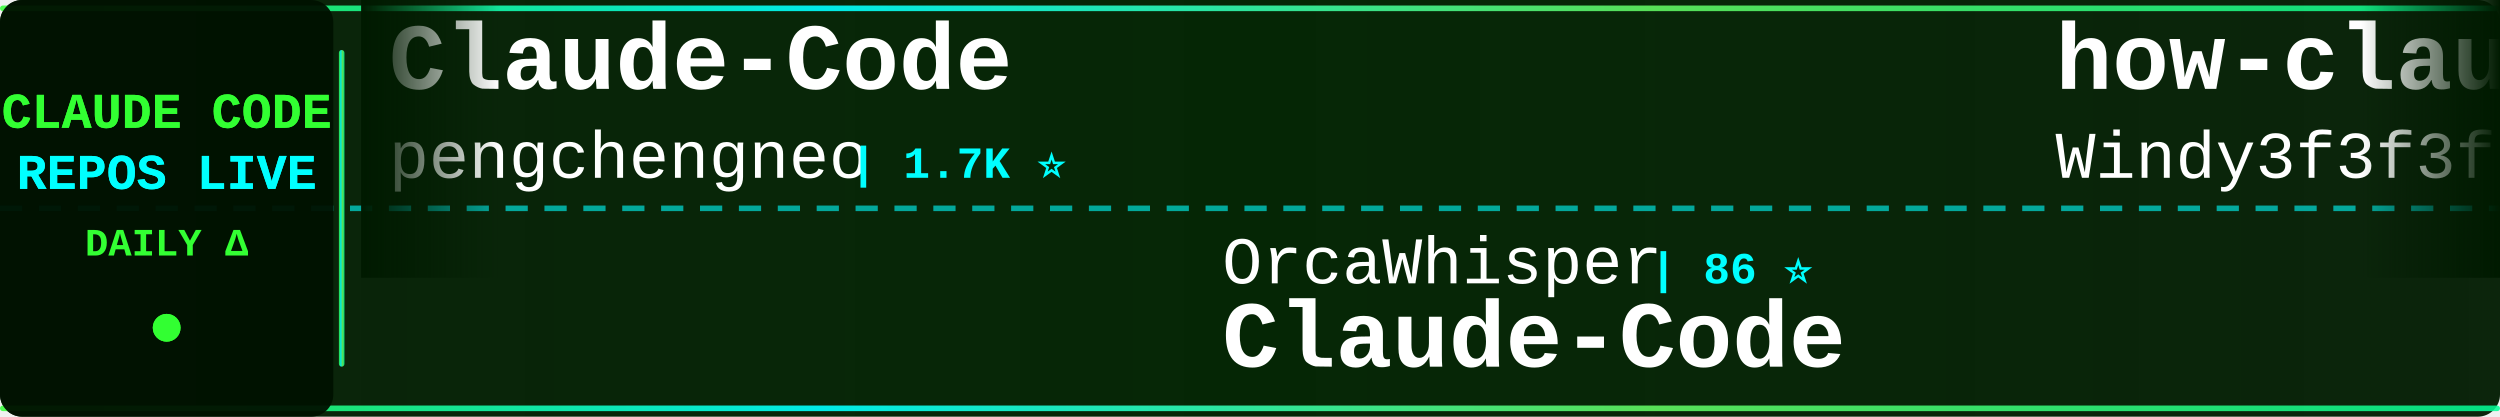
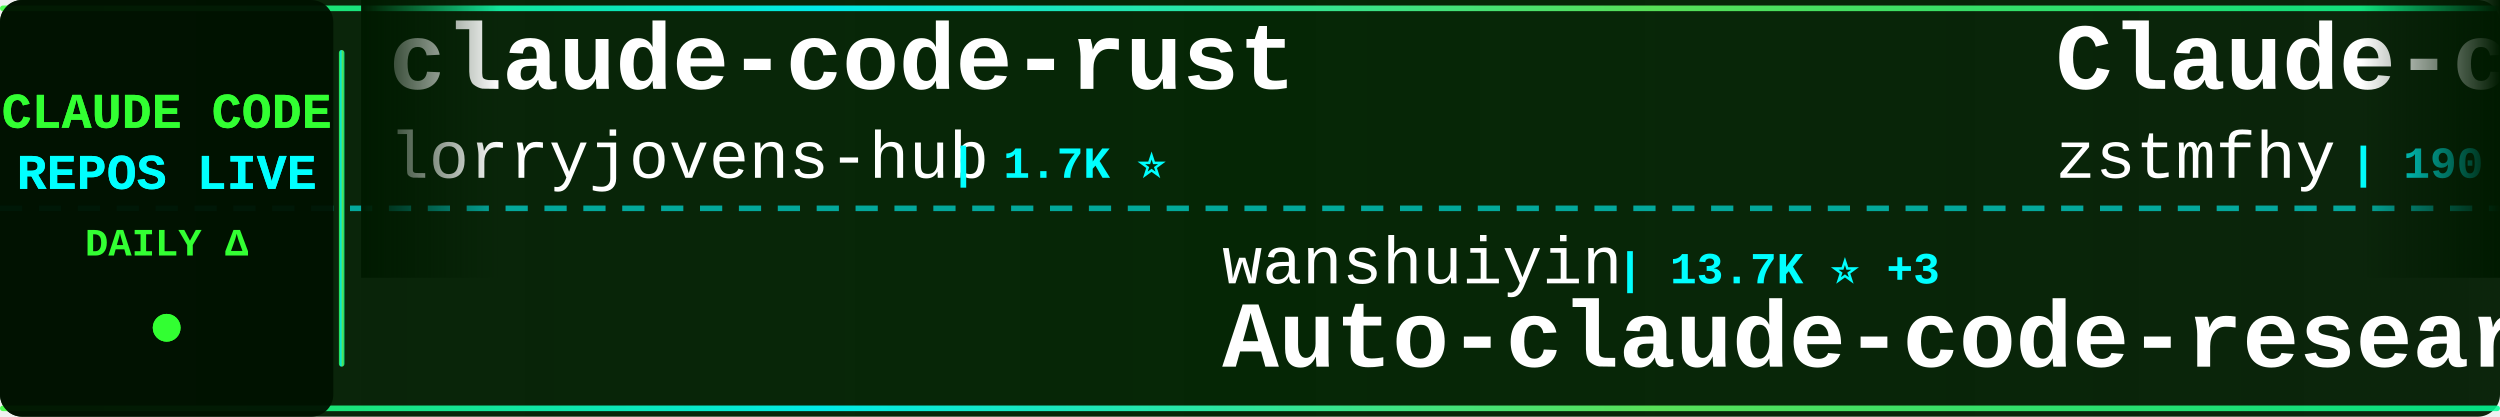
<svg xmlns="http://www.w3.org/2000/svg" width="900" height="150">
  <defs>
    <linearGradient id="tickerBg" x1="0%" y1="0%" x2="100%" y2="0%">
      <stop offset="0%" style="stop-color:#001a00;stop-opacity:0.95" />
      <stop offset="50%" style="stop-color:#002200;stop-opacity:0.98" />
      <stop offset="100%" style="stop-color:#001a00;stop-opacity:0.95" />
    </linearGradient>
    <linearGradient id="borderGrad" x1="0%" y1="0%" x2="100%" y2="0%">
      <stop offset="0%" style="stop-color:#33ff33;stop-opacity:0.85">
        <animate attributeName="stop-opacity" values="0.85;1;0.85" dur="2s" repeatCount="indefinite" />
      </stop>
      <stop offset="33%" style="stop-color:#00ffff;stop-opacity:0.9">
        <animate attributeName="stop-opacity" values="0.9;1;0.9" dur="2.2s" repeatCount="indefinite" />
      </stop>
      <stop offset="66%" style="stop-color:#66ff66;stop-opacity:0.85">
        <animate attributeName="stop-opacity" values="0.85;1;0.85" dur="1.8s" repeatCount="indefinite" />
      </stop>
      <stop offset="100%" style="stop-color:#00ff99;stop-opacity:0.85">
        <animate attributeName="stop-opacity" values="0.85;1;0.85" dur="2s" repeatCount="indefinite" />
      </stop>
    </linearGradient>
    <filter id="textGlow">
      <feGaussianBlur stdDeviation="0.1" result="coloredBlur" />
      <feMerge>
        <feMergeNode in="coloredBlur" />
        <feMergeNode in="SourceGraphic" />
      </feMerge>
    </filter>
    <filter id="metricGlow">
      <feGaussianBlur stdDeviation="0.2" result="coloredBlur" />
      <feMerge>
        <feMergeNode in="coloredBlur" />
        <feMergeNode in="SourceGraphic" />
      </feMerge>
    </filter>
    <linearGradient id="leftFade" x1="0%" y1="0%" x2="100%" y2="0%">
      <stop offset="0%" style="stop-color:#001a00;stop-opacity:1" />
      <stop offset="100%" style="stop-color:#001a00;stop-opacity:0" />
    </linearGradient>
    <linearGradient id="rightFade" x1="0%" y1="0%" x2="100%" y2="0%">
      <stop offset="0%" style="stop-color:#001a00;stop-opacity:0" />
      <stop offset="100%" style="stop-color:#001a00;stop-opacity:1" />
    </linearGradient>
  </defs>
  <rect width="900" height="150" fill="url(#tickerBg)" rx="8" />
  <rect x="0" y="2" width="900" height="2" fill="url(#borderGrad)" rx="1" />
  <rect x="0" y="146" width="900" height="2" fill="url(#borderGrad)" rx="1" />
  <line x1="0" y1="75" x2="900" y2="75" stroke="#00ffff" stroke-width="2" stroke-dasharray="8 6" opacity="0.6" />
  <rect x="0" y="0" width="120" height="150" fill="#001100" opacity="0.95" rx="8" />
  <text x="60" y="46" font-family="'Courier New', monospace" font-size="18" font-weight="bold" fill="#33ff33" text-anchor="middle" filter="url(#textGlow)">
    CLAUDE CODE
  </text>
  <text x="60" y="68" font-family="'Courier New', monospace" font-size="18" font-weight="bold" fill="#00ffff" text-anchor="middle" filter="url(#textGlow)">
    REPOS LIVE
  </text>
  <text x="60" y="92" font-family="'Courier New', monospace" font-size="14" font-weight="bold" fill="#33ff33" text-anchor="middle">
    DAILY Δ
  </text>
  <circle cx="60" cy="118" r="5" fill="#33ff33" filter="url(#metricGlow)">
    <animate attributeName="r" values="4;6;4" dur="1.5s" repeatCount="indefinite" />
    <animate attributeName="opacity" values="0.6;1;0.6" dur="1.5s" repeatCount="indefinite" />
  </circle>
  <rect x="122" y="18" width="2" height="114" fill="url(#borderGrad)" rx="1" />
  <clipPath id="tickerClip">
    <rect x="130" y="0" width="770" height="150" />
  </clipPath>
  <g clip-path="url(#tickerClip)">
    <g id="tickerItems">
      <animateTransform attributeName="transform" attributeType="XML" type="translate" from="0 0" to="-3000 0" dur="54s" repeatCount="indefinite" />
      <g transform="translate(0, 0)">
-         <text x="140" y="32" font-family="'Courier New', monospace" font-size="34" font-weight="bold" fill="#ffffff">Claude-Code</text>
-         <text x="140" y="64" font-family="'Courier New', monospace" font-size="24" font-weight="normal" fill="#ffffff" opacity="1.0">pengchengneo</text>
-         <text x="306" y="64" font-family="'Courier New', monospace" font-size="16" font-weight="bold" fill="#00ffff"> | 1.7K ⭐</text>
+         <text x="140" y="32" font-family="'Courier New', monospace" font-size="34" font-weight="bold" fill="#ffffff">claude-code-rust</text>
+         <text x="140" y="64" font-family="'Courier New', monospace" font-size="24" font-weight="normal" fill="#ffffff" opacity="1.0">lorryjovens-hub</text>
+         <text x="342" y="64" font-family="'Courier New', monospace" font-size="16" font-weight="bold" fill="#00ffff"> | 1.7K ⭐</text>
      </g>
      <g transform="translate(300, 0)">
-         <text x="140" y="102" font-family="'Courier New', monospace" font-size="24" font-weight="normal" fill="#ffffff" opacity="1.0">OrcaWhisper</text>
-         <text x="294" y="102" font-family="'Courier New', monospace" font-size="16" font-weight="bold" fill="#00ffff"> | 86 ⭐</text>
-         <text x="140" y="132" font-family="'Courier New', monospace" font-size="34" font-weight="bold" fill="#ffffff">Claude-Code</text>
+         <text x="140" y="102" font-family="'Courier New', monospace" font-size="24" font-weight="normal" fill="#ffffff" opacity="1.0">wanshuiyin</text>
+         <text x="282" y="102" font-family="'Courier New', monospace" font-size="16" font-weight="bold" fill="#00ffff"> | 13.7K ⭐ +3</text>
+         <text x="140" y="132" font-family="'Courier New', monospace" font-size="34" font-weight="bold" fill="#ffffff">Auto-claude-code-researc...</text>
      </g>
      <g transform="translate(600, 0)">
-         <text x="140" y="32" font-family="'Courier New', monospace" font-size="34" font-weight="bold" fill="#ffffff">how-claude-code-works</text>
-         <text x="140" y="64" font-family="'Courier New', monospace" font-size="24" font-weight="normal" fill="#ffffff" opacity="1.0">Windy3f3f3f3f</text>
-         <text x="318" y="64" font-family="'Courier New', monospace" font-size="16" font-weight="bold" fill="#00ffff"> | 3.3K ⭐ +3</text>
+         <text x="140" y="32" font-family="'Courier New', monospace" font-size="34" font-weight="bold" fill="#ffffff">Claude-code</text>
+         <text x="140" y="64" font-family="'Courier New', monospace" font-size="24" font-weight="normal" fill="#ffffff" opacity="1.0">zstmfhy</text>
+         <text x="246" y="64" font-family="'Courier New', monospace" font-size="16" font-weight="bold" fill="#00ffff"> | 190 ⭐</text>
      </g>
      <g transform="translate(900, 0)">
-         <text x="140" y="102" font-family="'Courier New', monospace" font-size="24" font-weight="normal" fill="#ffffff" opacity="1.0">disler</text>
-         <text x="234" y="102" font-family="'Courier New', monospace" font-size="16" font-weight="bold" fill="#00ffff"> | 3.8K ⭐</text>
-         <text x="140" y="132" font-family="'Courier New', monospace" font-size="34" font-weight="bold" fill="#ffffff">claude-code-hooks-master...</text>
+         <text x="140" y="102" font-family="'Courier New', monospace" font-size="24" font-weight="normal" fill="#ffffff" opacity="1.0">fazxes</text>
+         <text x="234" y="102" font-family="'Courier New', monospace" font-size="16" font-weight="bold" fill="#00ffff"> | 227 ⭐</text>
+         <text x="140" y="132" font-family="'Courier New', monospace" font-size="34" font-weight="bold" fill="#ffffff">Claude-code</text>
      </g>
      <g transform="translate(1200, 0)">
-         <text x="140" y="32" font-family="'Courier New', monospace" font-size="34" font-weight="bold" fill="#ffffff">claude-code-reverse</text>
-         <text x="140" y="64" font-family="'Courier New', monospace" font-size="24" font-weight="normal" fill="#ffffff" opacity="1.0">Yuyz0112</text>
-         <text x="258" y="64" font-family="'Courier New', monospace" font-size="16" font-weight="bold" fill="#00ffff"> | 2.4K ⭐</text>
+         <text x="140" y="32" font-family="'Courier New', monospace" font-size="34" font-weight="bold" fill="#ffffff">claude-code-engineering</text>
+         <text x="140" y="64" font-family="'Courier New', monospace" font-size="24" font-weight="normal" fill="#ffffff" opacity="1.0">huangjia2019</text>
+         <text x="306" y="64" font-family="'Courier New', monospace" font-size="16" font-weight="bold" fill="#00ffff"> | 1.0K ⭐</text>
      </g>
      <g transform="translate(1500, 0)">
-         <text x="140" y="102" font-family="'Courier New', monospace" font-size="24" font-weight="normal" fill="#ffffff" opacity="1.0">multica-ai</text>
-         <text x="282" y="102" font-family="'Courier New', monospace" font-size="16" font-weight="bold" fill="#00ffff"> | 195.4K ⭐ +37</text>
-         <text x="140" y="132" font-family="'Courier New', monospace" font-size="34" font-weight="bold" fill="#ffffff">andrej-karpathy-skills</text>
+         <text x="140" y="102" font-family="'Courier New', monospace" font-size="24" font-weight="normal" fill="#ffffff" opacity="1.0">disler</text>
+         <text x="234" y="102" font-family="'Courier New', monospace" font-size="16" font-weight="bold" fill="#00ffff"> | 1.5K ⭐</text>
+         <text x="140" y="132" font-family="'Courier New', monospace" font-size="34" font-weight="bold" fill="#ffffff">pi-vs-claude-code</text>
      </g>
      <g transform="translate(1800, 0)">
-         <text x="140" y="32" font-family="'Courier New', monospace" font-size="34" font-weight="bold" fill="#ffffff">claude-code-ultimate-gui...</text>
-         <text x="140" y="64" font-family="'Courier New', monospace" font-size="24" font-weight="normal" fill="#ffffff" opacity="1.0">FlorianBruniaux</text>
-         <text x="342" y="64" font-family="'Courier New', monospace" font-size="16" font-weight="bold" fill="#00ffff"> | 5.5K ⭐</text>
+         <text x="140" y="32" font-family="'Courier New', monospace" font-size="34" font-weight="bold" fill="#ffffff">claude-code-cheat-sheet</text>
+         <text x="140" y="64" font-family="'Courier New', monospace" font-size="24" font-weight="normal" fill="#ffffff" opacity="1.0">Njengah</text>
+         <text x="246" y="64" font-family="'Courier New', monospace" font-size="16" font-weight="bold" fill="#00ffff"> | 1.9K ⭐</text>
      </g>
      <g transform="translate(2100, 0)">
-         <text x="140" y="102" font-family="'Courier New', monospace" font-size="24" font-weight="normal" fill="#ffffff" opacity="1.0">zebbern</text>
-         <text x="246" y="102" font-family="'Courier New', monospace" font-size="16" font-weight="bold" fill="#00ffff"> | 4.4K ⭐</text>
-         <text x="140" y="132" font-family="'Courier New', monospace" font-size="34" font-weight="bold" fill="#ffffff">claude-code-guide</text>
+         <text x="140" y="102" font-family="'Courier New', monospace" font-size="24" font-weight="normal" fill="#ffffff" opacity="1.0">davila7</text>
+         <text x="246" y="102" font-family="'Courier New', monospace" font-size="16" font-weight="bold" fill="#00ffff"> | 29.8K ⭐ +1</text>
+         <text x="140" y="132" font-family="'Courier New', monospace" font-size="34" font-weight="bold" fill="#ffffff">claude-code-templates</text>
      </g>
      <g transform="translate(2400, 0)">
-         <text x="140" y="32" font-family="'Courier New', monospace" font-size="34" font-weight="bold" fill="#ffffff">Claude-Code</text>
-         <text x="140" y="64" font-family="'Courier New', monospace" font-size="24" font-weight="normal" fill="#ffffff" opacity="1.0">KPR111</text>
-         <text x="234" y="64" font-family="'Courier New', monospace" font-size="16" font-weight="bold" fill="#00ffff"> | 18 ⭐</text>
+         <text x="140" y="32" font-family="'Courier New', monospace" font-size="34" font-weight="bold" fill="#ffffff">claude-code-hooks-master...</text>
+         <text x="140" y="64" font-family="'Courier New', monospace" font-size="24" font-weight="normal" fill="#ffffff" opacity="1.0">disler</text>
+         <text x="234" y="64" font-family="'Courier New', monospace" font-size="16" font-weight="bold" fill="#00ffff"> | 3.8K ⭐ -1</text>
      </g>
      <g transform="translate(2700, 0)">
-         <text x="140" y="102" font-family="'Courier New', monospace" font-size="24" font-weight="normal" fill="#ffffff" opacity="1.0">https-deeplearning-ai</text>
-         <text x="414" y="102" font-family="'Courier New', monospace" font-size="16" font-weight="bold" fill="#00ffff"> | 535 ⭐</text>
-         <text x="140" y="132" font-family="'Courier New', monospace" font-size="34" font-weight="bold" fill="#ffffff">sc-claude-code-files</text>
+         <text x="140" y="102" font-family="'Courier New', monospace" font-size="24" font-weight="normal" fill="#ffffff" opacity="1.0">FlorianBruniaux</text>
+         <text x="342" y="102" font-family="'Courier New', monospace" font-size="16" font-weight="bold" fill="#00ffff"> | 5.5K ⭐</text>
+         <text x="140" y="132" font-family="'Courier New', monospace" font-size="34" font-weight="bold" fill="#ffffff">claude-code-ultimate-gui...</text>
      </g>
      <g transform="translate(3000, 0)">
-         <text x="140" y="32" font-family="'Courier New', monospace" font-size="34" font-weight="bold" fill="#ffffff">Claude-Code</text>
-         <text x="140" y="64" font-family="'Courier New', monospace" font-size="24" font-weight="normal" fill="#ffffff" opacity="1.0">pengchengneo</text>
-         <text x="306" y="64" font-family="'Courier New', monospace" font-size="16" font-weight="bold" fill="#00ffff"> | 1.7K ⭐</text>
+         <text x="140" y="32" font-family="'Courier New', monospace" font-size="34" font-weight="bold" fill="#ffffff">claude-code-rust</text>
+         <text x="140" y="64" font-family="'Courier New', monospace" font-size="24" font-weight="normal" fill="#ffffff" opacity="1.0">lorryjovens-hub</text>
+         <text x="342" y="64" font-family="'Courier New', monospace" font-size="16" font-weight="bold" fill="#00ffff"> | 1.7K ⭐</text>
      </g>
      <g transform="translate(3300, 0)">
-         <text x="140" y="102" font-family="'Courier New', monospace" font-size="24" font-weight="normal" fill="#ffffff" opacity="1.0">OrcaWhisper</text>
-         <text x="294" y="102" font-family="'Courier New', monospace" font-size="16" font-weight="bold" fill="#00ffff"> | 86 ⭐</text>
-         <text x="140" y="132" font-family="'Courier New', monospace" font-size="34" font-weight="bold" fill="#ffffff">Claude-Code</text>
+         <text x="140" y="102" font-family="'Courier New', monospace" font-size="24" font-weight="normal" fill="#ffffff" opacity="1.0">wanshuiyin</text>
+         <text x="282" y="102" font-family="'Courier New', monospace" font-size="16" font-weight="bold" fill="#00ffff"> | 13.7K ⭐ +3</text>
+         <text x="140" y="132" font-family="'Courier New', monospace" font-size="34" font-weight="bold" fill="#ffffff">Auto-claude-code-researc...</text>
      </g>
      <g transform="translate(3600, 0)">
-         <text x="140" y="32" font-family="'Courier New', monospace" font-size="34" font-weight="bold" fill="#ffffff">how-claude-code-works</text>
-         <text x="140" y="64" font-family="'Courier New', monospace" font-size="24" font-weight="normal" fill="#ffffff" opacity="1.0">Windy3f3f3f3f</text>
-         <text x="318" y="64" font-family="'Courier New', monospace" font-size="16" font-weight="bold" fill="#00ffff"> | 3.3K ⭐ +3</text>
+         <text x="140" y="32" font-family="'Courier New', monospace" font-size="34" font-weight="bold" fill="#ffffff">Claude-code</text>
+         <text x="140" y="64" font-family="'Courier New', monospace" font-size="24" font-weight="normal" fill="#ffffff" opacity="1.0">zstmfhy</text>
+         <text x="246" y="64" font-family="'Courier New', monospace" font-size="16" font-weight="bold" fill="#00ffff"> | 190 ⭐</text>
      </g>
      <g transform="translate(3900, 0)">
-         <text x="140" y="102" font-family="'Courier New', monospace" font-size="24" font-weight="normal" fill="#ffffff" opacity="1.0">disler</text>
-         <text x="234" y="102" font-family="'Courier New', monospace" font-size="16" font-weight="bold" fill="#00ffff"> | 3.8K ⭐</text>
-         <text x="140" y="132" font-family="'Courier New', monospace" font-size="34" font-weight="bold" fill="#ffffff">claude-code-hooks-master...</text>
+         <text x="140" y="102" font-family="'Courier New', monospace" font-size="24" font-weight="normal" fill="#ffffff" opacity="1.0">fazxes</text>
+         <text x="234" y="102" font-family="'Courier New', monospace" font-size="16" font-weight="bold" fill="#00ffff"> | 227 ⭐</text>
+         <text x="140" y="132" font-family="'Courier New', monospace" font-size="34" font-weight="bold" fill="#ffffff">Claude-code</text>
      </g>
    </g>
  </g>
  <rect x="130" y="0" width="50" height="100" fill="url(#leftFade)" />
  <rect x="850" y="0" width="50" height="100" fill="url(#rightFade)" />
</svg>
